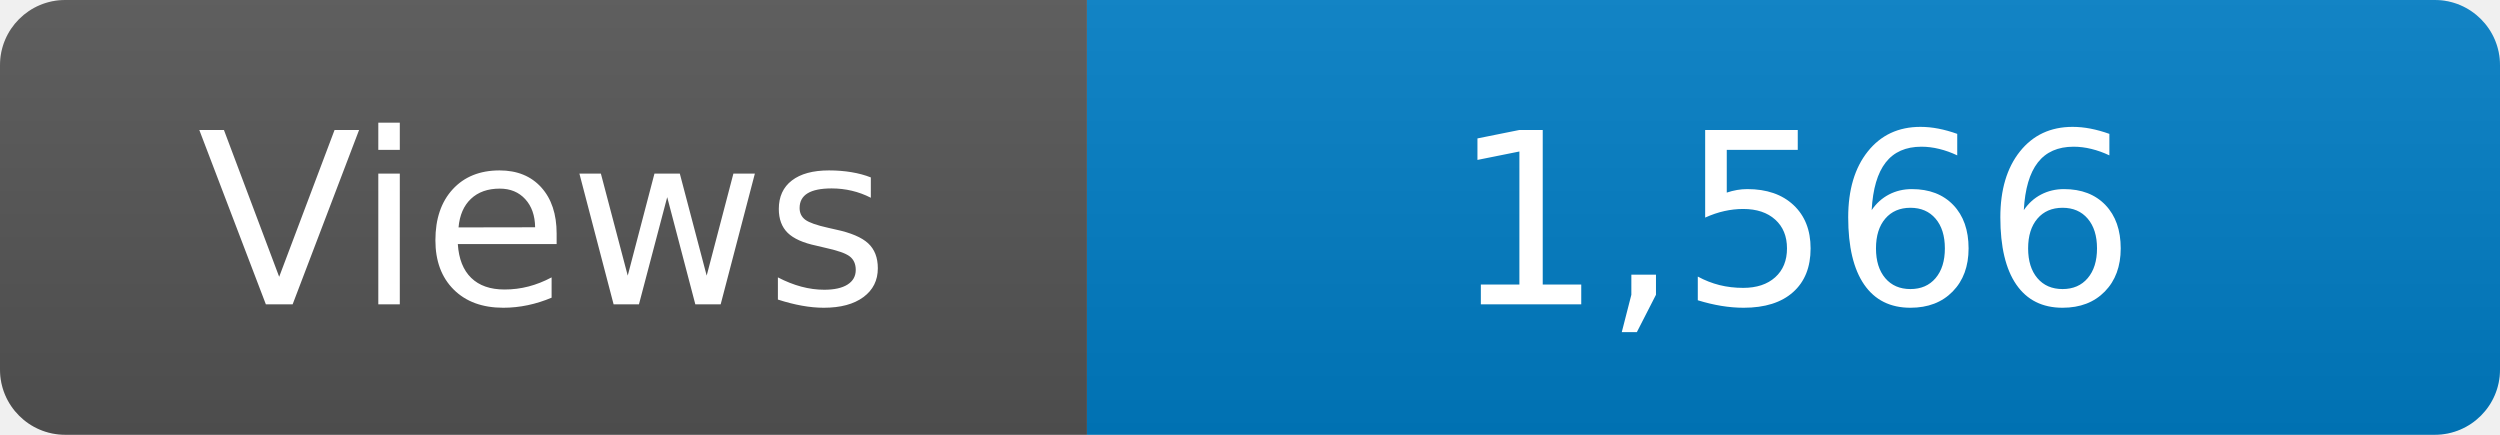
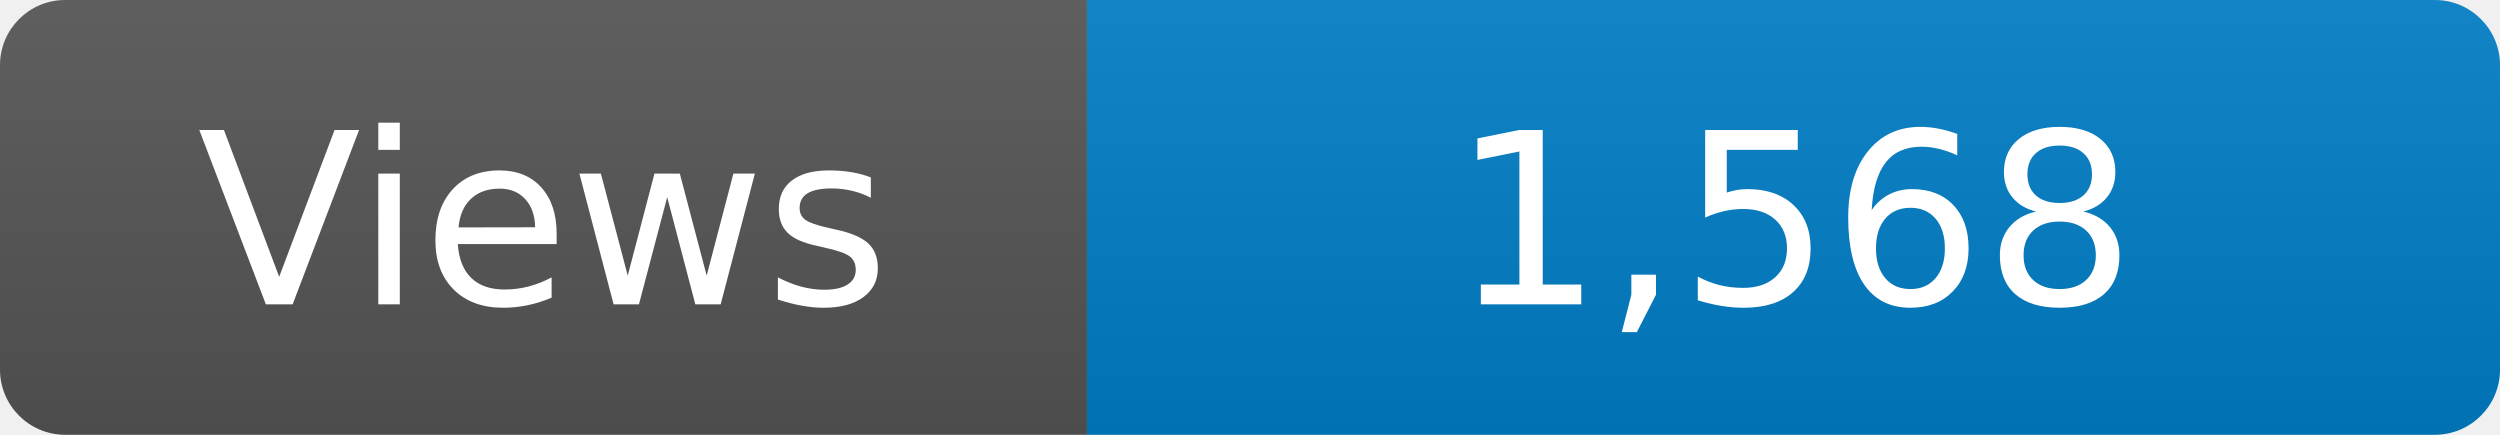
<svg xmlns="http://www.w3.org/2000/svg" width="115" height="20" role="img" aria-label="Maintained?: yes">
  <linearGradient id="s" x2="0" y2="100%">
    <stop offset="0" stop-color="#bbb" stop-opacity=".1" />
    <stop offset="1" stop-opacity=".1" />
  </linearGradient>
  <clipPath id="r">
    <rect width="115" height="20" rx="3" fill="#fff" />
  </clipPath>
  <g clip-path="url(#r)">
    <rect width="50" height="20" fill="#555" />
    <rect x="50" width="160" height="20" fill="#007ec6" />
    <rect width="115" height="20" fill="url(#s)" />
  </g>
  <g fill="#fff" text-anchor="middle" font-family="Verdana,Geneva,DejaVu Sans,sans-serif" font-size="110">
    <text x="250" y="140" transform="scale(.1)" fill="#fff">Views</text>
-     <text x="825" y="140" transform="scale(.1)" fill="#fff">1,566</text>
+     <text x="825" y="140" transform="scale(.1)" fill="#fff">1,568</text>
  </g>
</svg>
